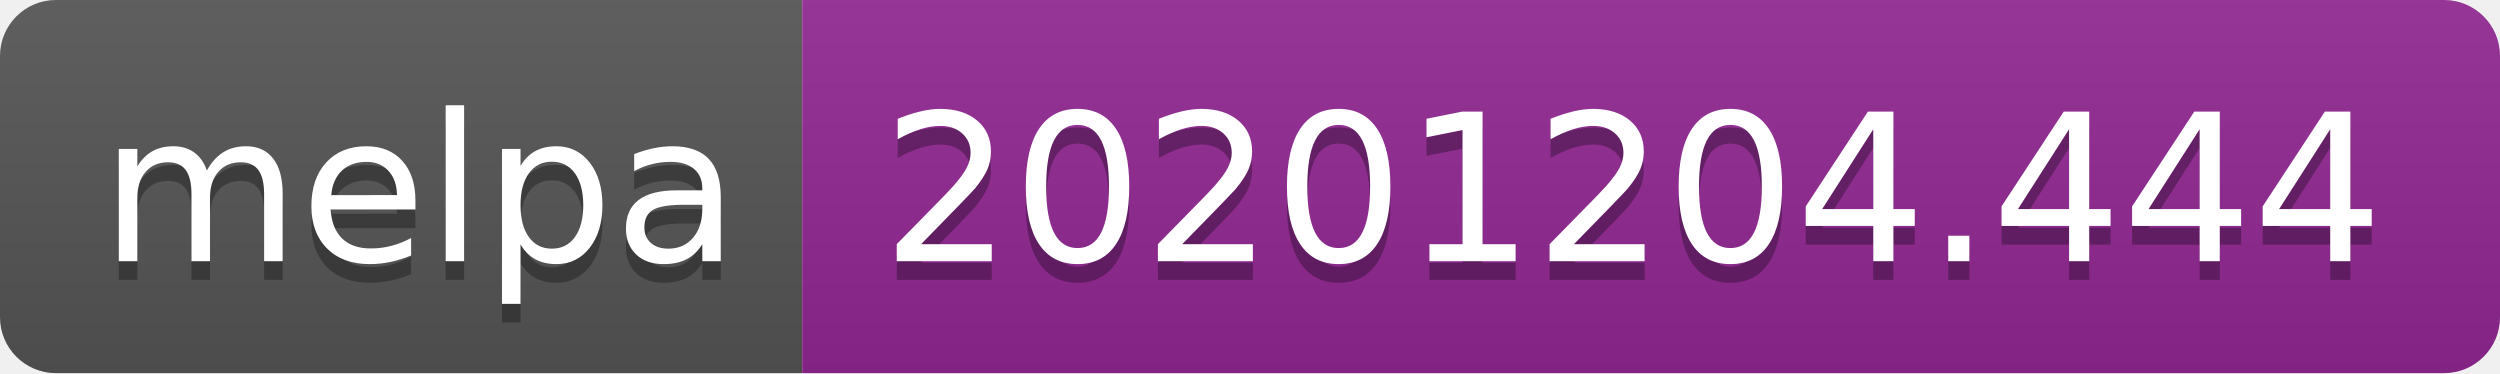
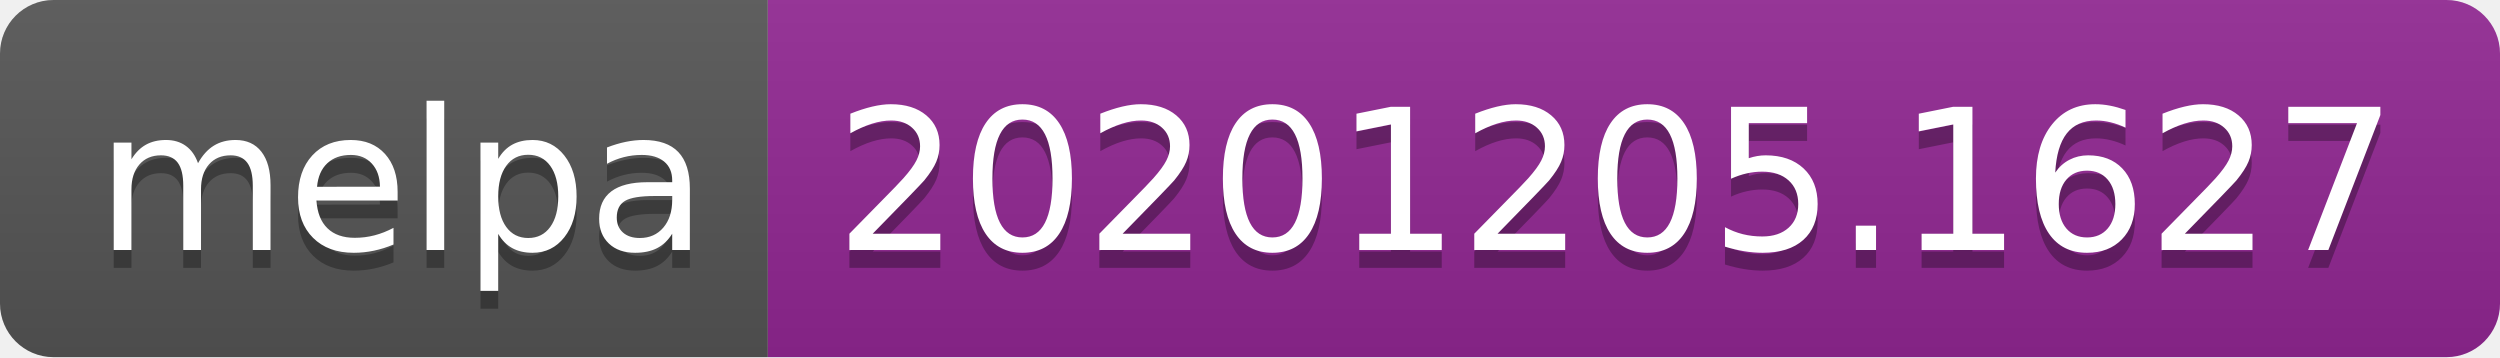
- <svg xmlns="http://www.w3.org/2000/svg" width="134" height="20" role="img" aria-label="melpa: 20201204.444">
+ <svg xmlns="http://www.w3.org/2000/svg" width="140" height="20" role="img" aria-label="melpa: 20201205.1627">
  <linearGradient id="s" x2="0" y2="100%">
    <stop offset="0" stop-color="#bbb" stop-opacity=".1" />
    <stop offset="1" stop-opacity=".1" />
  </linearGradient>
  <clipPath id="r">
-     <rect width="134" height="20" rx="3" fill="#fff" />
+     <rect width="140" height="20" rx="3" fill="#fff" />
  </clipPath>
  <g clip-path="url(#r)">
    <rect width="43" height="20" fill="#555" />
-     <rect x="43" width="91" height="20" fill="#922793" />
-     <rect width="134" height="20" fill="url(#s)" />
+     <rect x="43" width="97" height="20" fill="#922793" />
+     <rect width="140" height="20" fill="url(#s)" />
  </g>
  <g fill="#fff" text-anchor="middle" font-family="Verdana,Geneva,DejaVu Sans,sans-serif" text-rendering="geometricPrecision" font-size="110">
    <text aria-hidden="true" x="225" y="150" fill="#010101" fill-opacity=".3" transform="scale(.1)" textLength="330">melpa</text>
    <text x="225" y="140" transform="scale(.1)" fill="#fff" textLength="330">melpa</text>
-     <text aria-hidden="true" x="875" y="150" fill="#010101" fill-opacity=".3" transform="scale(.1)" textLength="810">20201204.444</text>
-     <text x="875" y="140" transform="scale(.1)" fill="#fff" textLength="810">20201204.444</text>
+     <text aria-hidden="true" x="905" y="150" fill="#010101" fill-opacity=".3" transform="scale(.1)" textLength="870">20201205.1627</text>
+     <text x="905" y="140" transform="scale(.1)" fill="#fff" textLength="870">20201205.1627</text>
  </g>
</svg>
